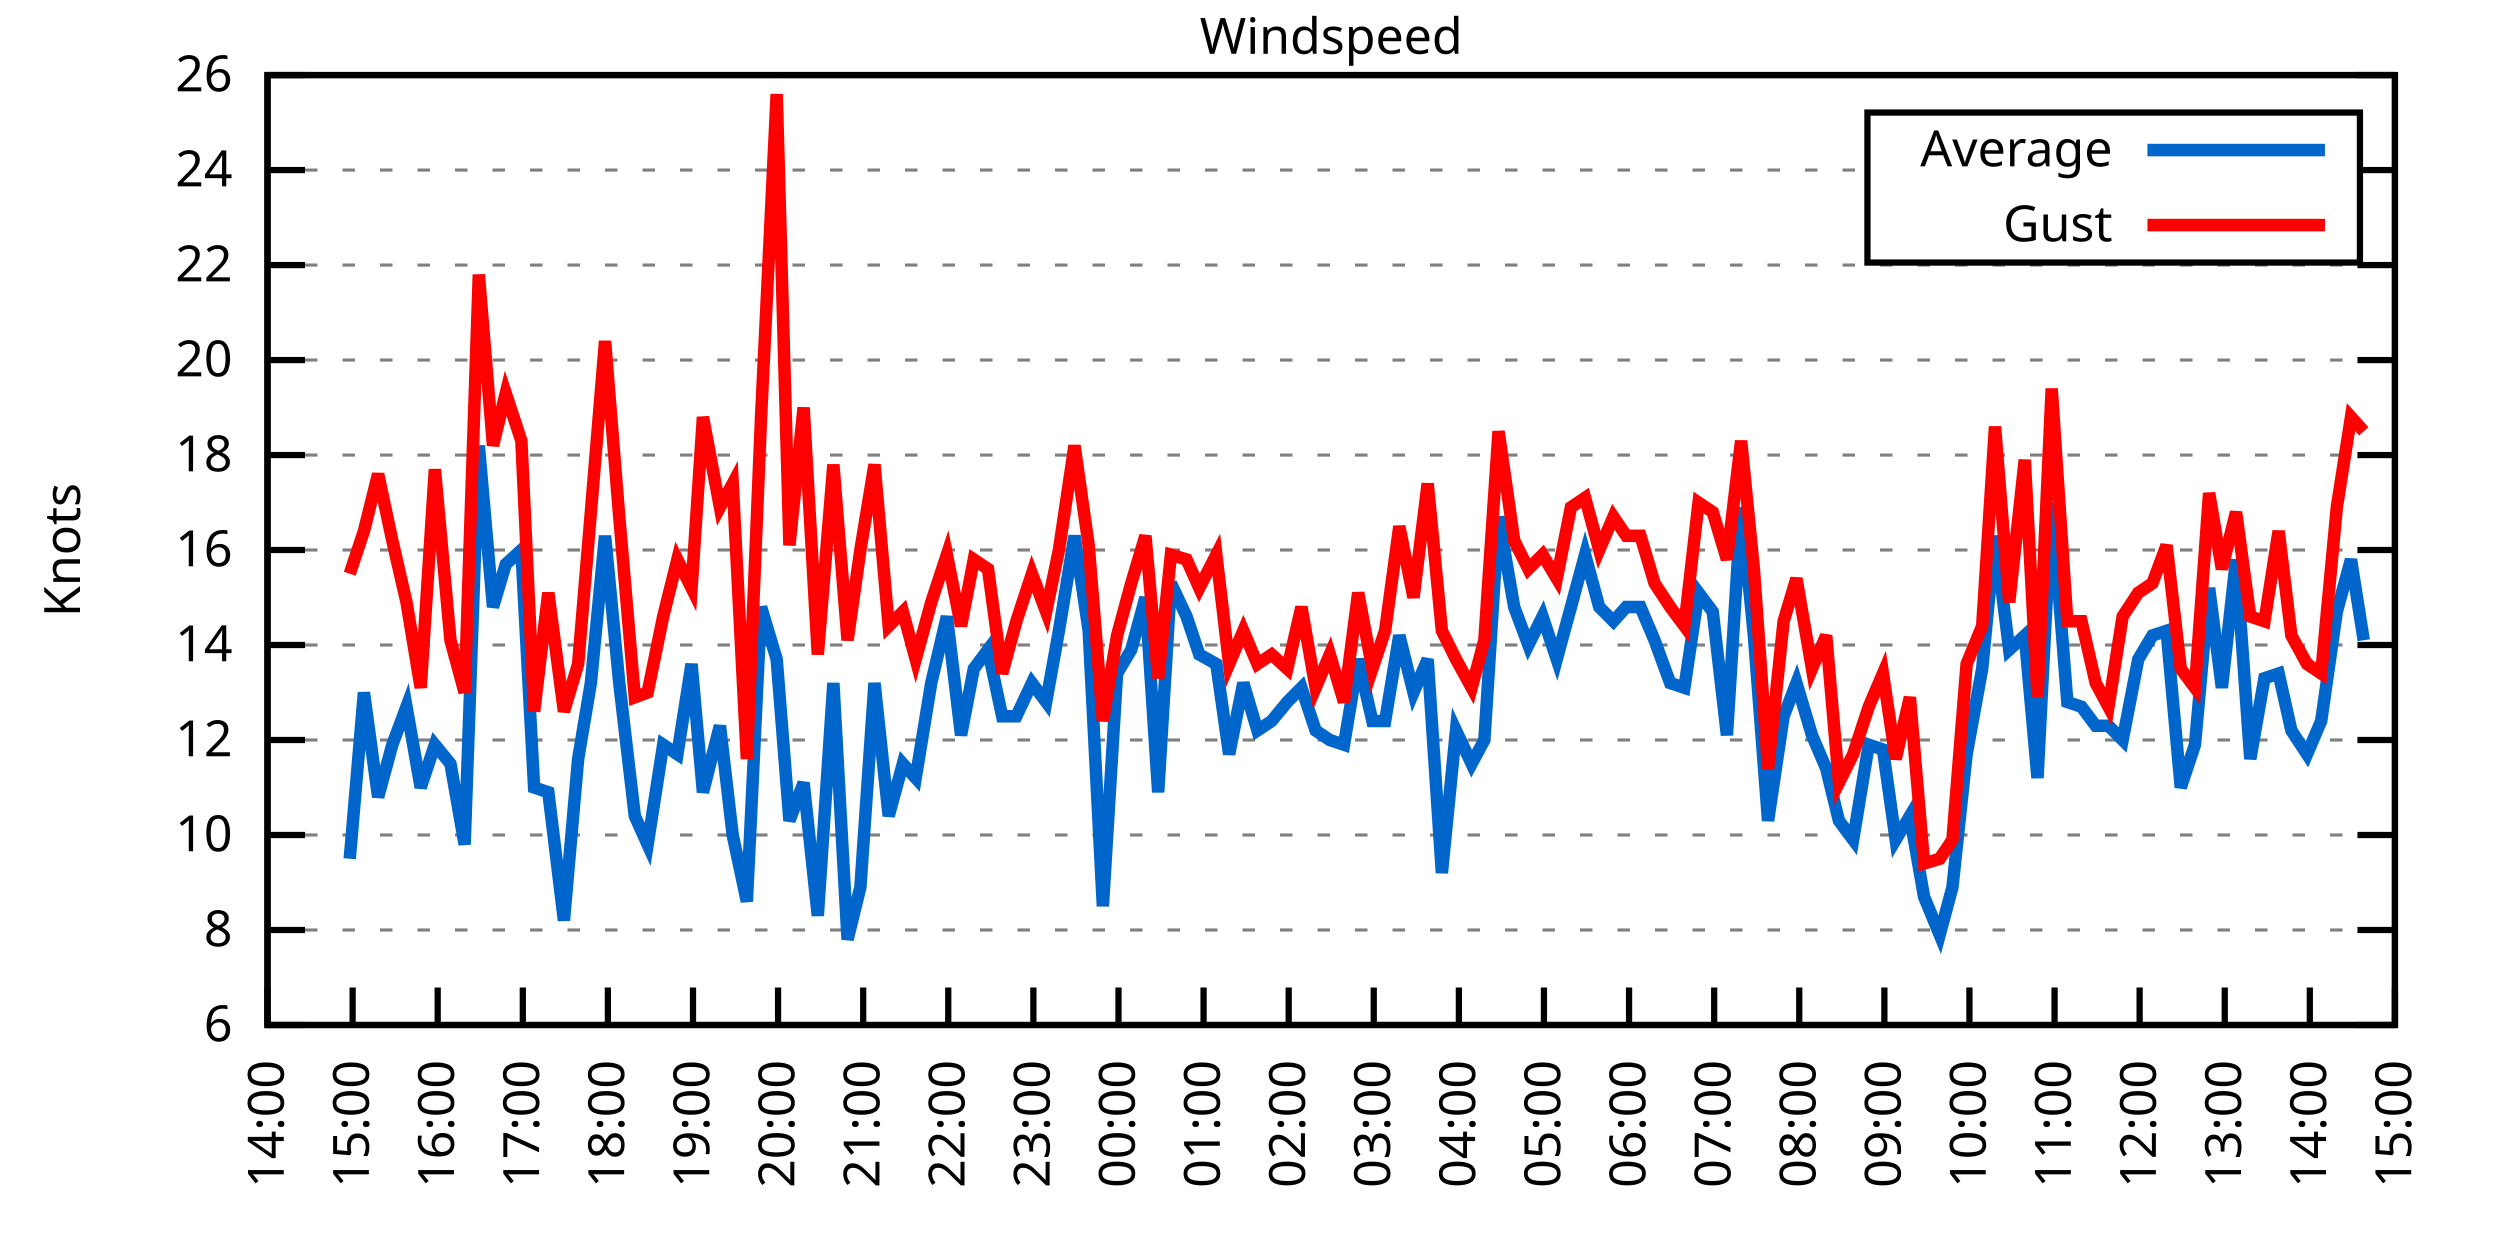
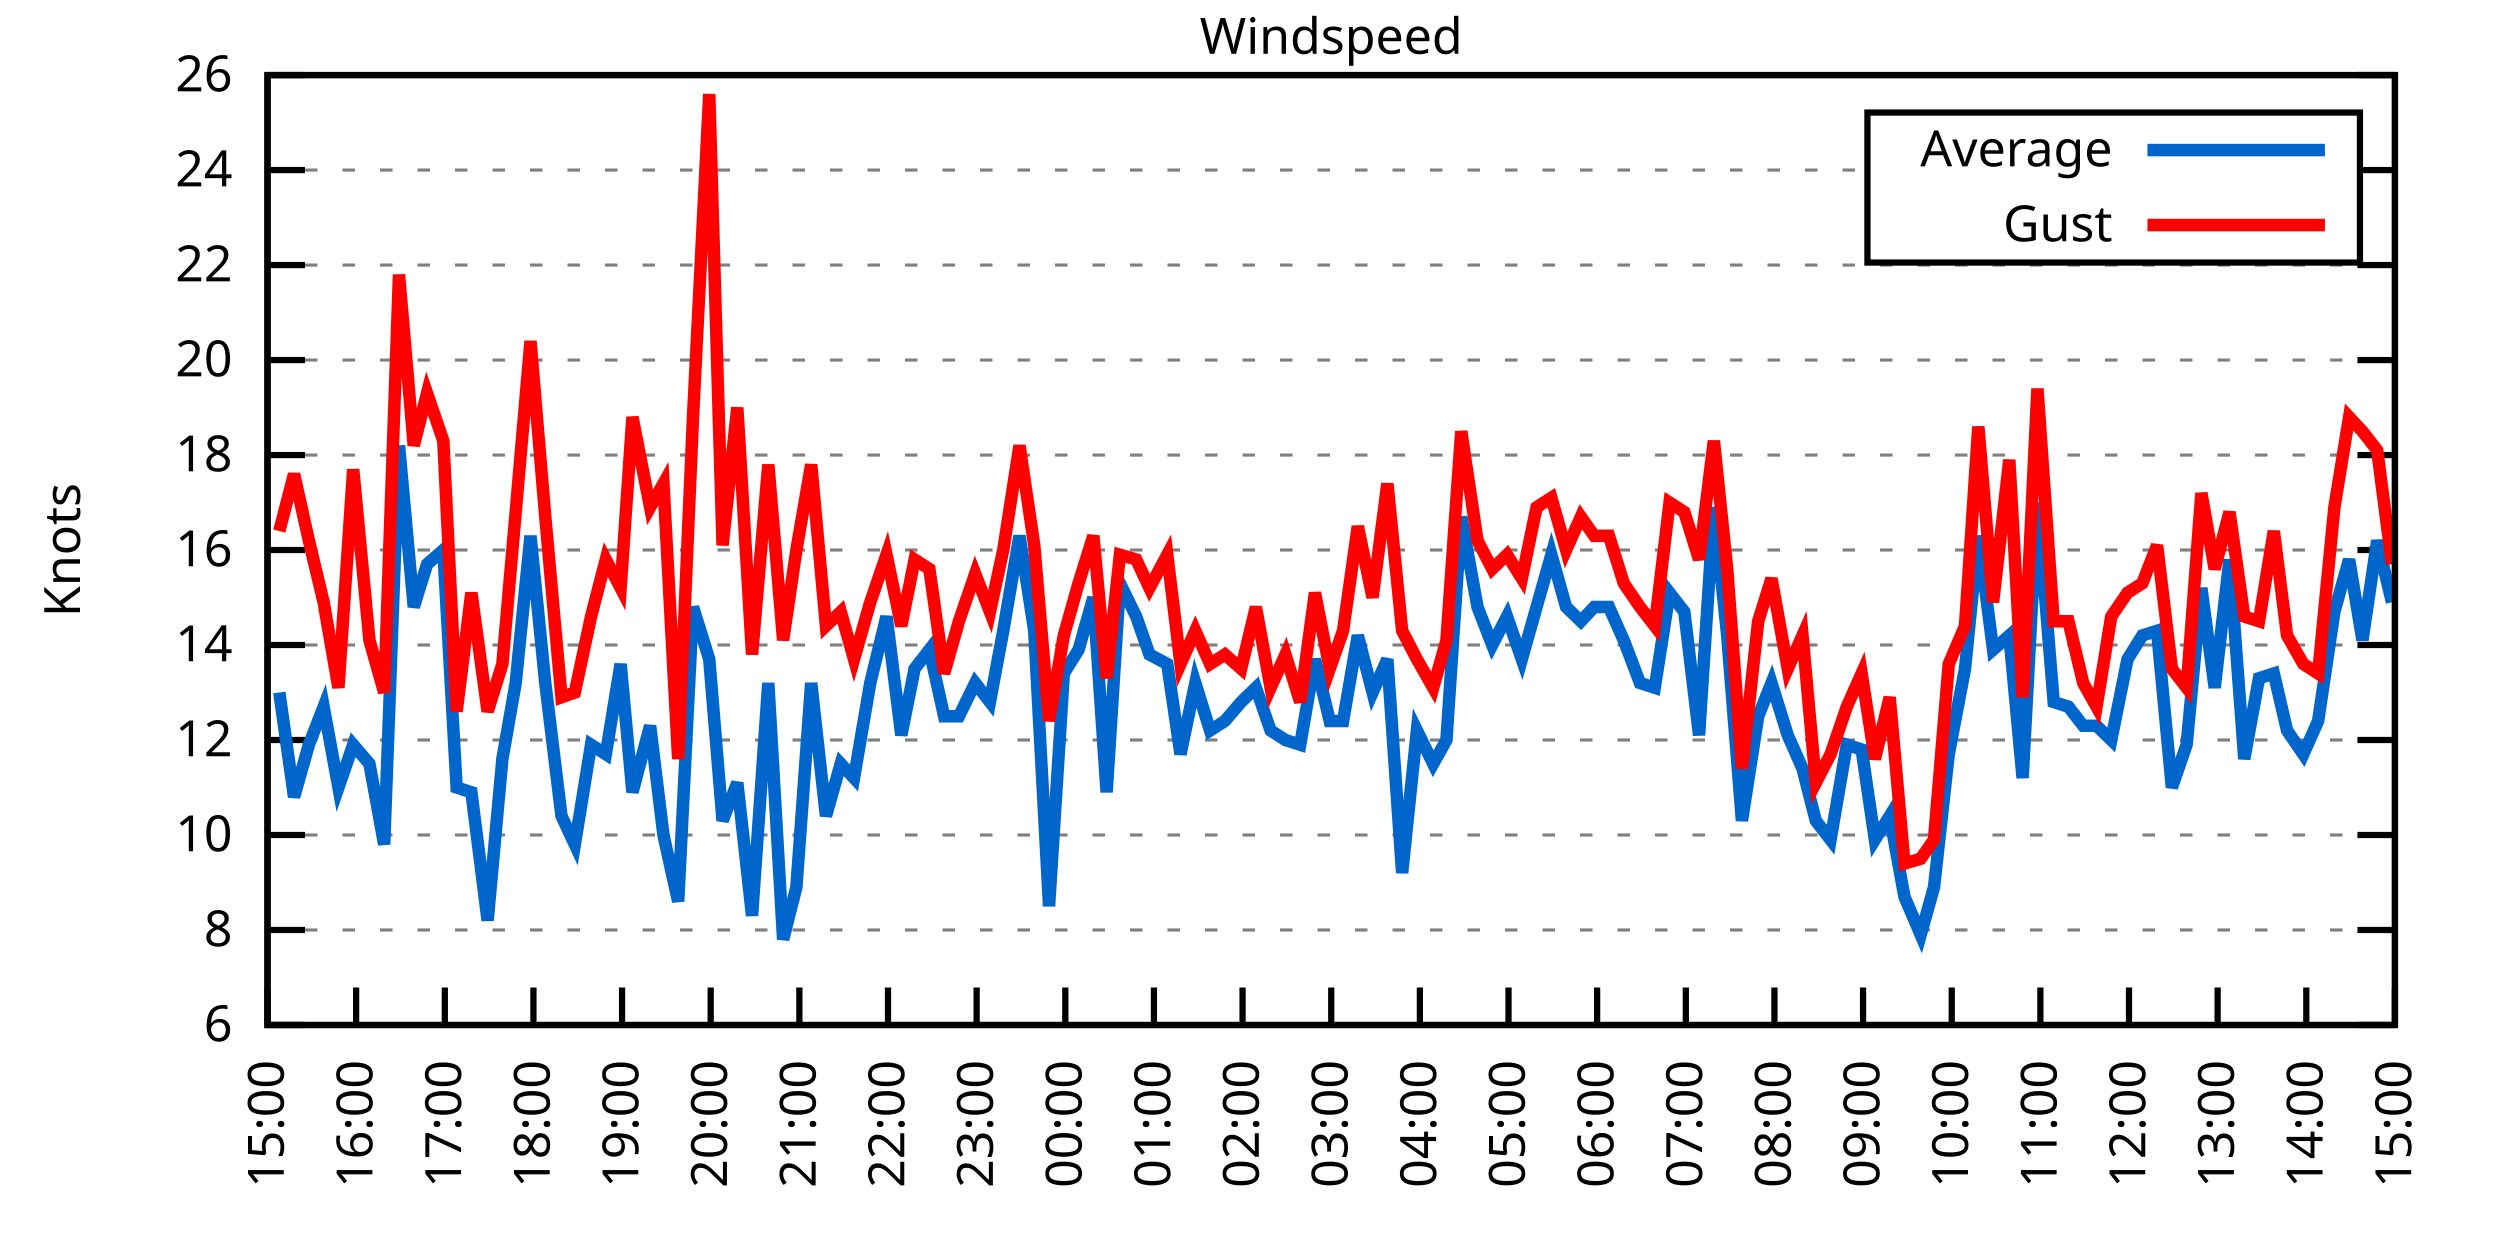
<svg xmlns="http://www.w3.org/2000/svg" xmlns:xlink="http://www.w3.org/1999/xlink" width="400" height="200" viewBox="0 0 400 200">
  <g id="gnuplot_canvas">
    <rect x="0" y="0" width="400" height="200" fill="none" />
    <defs>
      <circle id="gpDot" r="0.5" stroke-width="0.5" stroke="currentColor" />
      <path id="gpPt0" stroke-width="0.333" stroke="currentColor" d="M-1,0 h2 M0,-1 v2" />
      <path id="gpPt1" stroke-width="0.333" stroke="currentColor" d="M-1,-1 L1,1 M1,-1 L-1,1" />
      <path id="gpPt2" stroke-width="0.333" stroke="currentColor" d="M-1,0 L1,0 M0,-1 L0,1 M-1,-1 L1,1 M-1,1 L1,-1" />
      <rect id="gpPt3" stroke-width="0.333" stroke="currentColor" x="-1" y="-1" width="2" height="2" />
      <rect id="gpPt4" stroke-width="0.333" stroke="currentColor" fill="currentColor" x="-1" y="-1" width="2" height="2" />
      <circle id="gpPt5" stroke-width="0.333" stroke="currentColor" cx="0" cy="0" r="1" />
      <use xlink:href="#gpPt5" id="gpPt6" fill="currentColor" stroke="none" />
      <path id="gpPt7" stroke-width="0.333" stroke="currentColor" d="M0,-1.33 L-1.33,0.67 L1.33,0.67 z" />
      <use xlink:href="#gpPt7" id="gpPt8" fill="currentColor" stroke="none" />
      <use xlink:href="#gpPt7" id="gpPt9" stroke="currentColor" transform="rotate(180)" />
      <use xlink:href="#gpPt9" id="gpPt10" fill="currentColor" stroke="none" />
      <use xlink:href="#gpPt3" id="gpPt11" stroke="currentColor" transform="rotate(45)" />
      <use xlink:href="#gpPt11" id="gpPt12" fill="currentColor" stroke="none" />
      <path id="gpPt13" stroke-width="0.333" stroke="currentColor" d="M0,1.330 L1.265,0.411 L0.782,-1.067 L-0.782,-1.076 L-1.265,0.411 z" />
      <use xlink:href="#gpPt13" id="gpPt14" fill="currentColor" stroke="none" />
      <filter id="textbox" filterUnits="objectBoundingBox" x="0" y="0" height="1" width="1">
        <feFlood flood-color="white" flood-opacity="1" result="bgnd" />
        <feComposite in="SourceGraphic" in2="bgnd" operator="atop" />
      </filter>
      <filter id="greybox" filterUnits="objectBoundingBox" x="0" y="0" height="1" width="1">
        <feFlood flood-color="lightgrey" flood-opacity="1" result="grey" />
        <feComposite in="SourceGraphic" in2="grey" operator="atop" />
      </filter>
    </defs>
    <g fill="none" color="white" stroke="currentColor" stroke-width="1.00" stroke-linecap="butt" stroke-linejoin="miter">
</g>
    <g fill="none" color="black" stroke="currentColor" stroke-width="1.00" stroke-linecap="butt" stroke-linejoin="miter">
      <g stroke="none" shape-rendering="crispEdges">
        <polygon fill="rgb(255, 255, 255)" points="42.80,164.00 383.18,164.00 383.18,12.02 42.80,12.02 " />
      </g>
    </g>
    <g fill="none" color="black" stroke="currentColor" stroke-width="1.00" stroke-linecap="butt" stroke-linejoin="miter">
</g>
    <g fill="none" color="black" stroke="black" stroke-width="0.50" stroke-linecap="butt" stroke-linejoin="miter">
</g>
    <g fill="none" color="gray" stroke="currentColor" stroke-width="0.50" stroke-linecap="butt" stroke-linejoin="miter">
      <path stroke="gray" stroke-dasharray="2,4" class="gridline" d="M42.80,164.00 L383.19,164.00  " />
    </g>
    <g fill="none" color="gray" stroke="gray" stroke-width="1.00" stroke-linecap="butt" stroke-linejoin="miter">
</g>
    <g fill="none" color="black" stroke="currentColor" stroke-width="1.00" stroke-linecap="butt" stroke-linejoin="miter">
      <path stroke="black" d="M42.80,164.00 L48.80,164.00 M383.19,164.00 L377.19,164.00  " />
      <g transform="translate(37.20,166.60)" stroke="none" fill="black" font-family="Sans" font-size="8.00" text-anchor="end">
        <text>
          <tspan font-family="Sans"> 6</tspan>
        </text>
      </g>
    </g>
    <g fill="none" color="black" stroke="currentColor" stroke-width="1.00" stroke-linecap="butt" stroke-linejoin="miter">
</g>
    <g fill="none" color="black" stroke="black" stroke-width="0.50" stroke-linecap="butt" stroke-linejoin="miter">
</g>
    <g fill="none" color="gray" stroke="currentColor" stroke-width="0.50" stroke-linecap="butt" stroke-linejoin="miter">
      <path stroke="gray" stroke-dasharray="2,4" class="gridline" d="M42.80,148.80 L383.19,148.80  " />
    </g>
    <g fill="none" color="gray" stroke="gray" stroke-width="1.00" stroke-linecap="butt" stroke-linejoin="miter">
</g>
    <g fill="none" color="black" stroke="currentColor" stroke-width="1.00" stroke-linecap="butt" stroke-linejoin="miter">
      <path stroke="black" d="M42.80,148.80 L48.80,148.80 M383.19,148.80 L377.19,148.80  " />
      <g transform="translate(37.20,151.40)" stroke="none" fill="black" font-family="Sans" font-size="8.00" text-anchor="end">
        <text>
          <tspan font-family="Sans"> 8</tspan>
        </text>
      </g>
    </g>
    <g fill="none" color="black" stroke="currentColor" stroke-width="1.00" stroke-linecap="butt" stroke-linejoin="miter">
</g>
    <g fill="none" color="black" stroke="black" stroke-width="0.50" stroke-linecap="butt" stroke-linejoin="miter">
</g>
    <g fill="none" color="gray" stroke="currentColor" stroke-width="0.50" stroke-linecap="butt" stroke-linejoin="miter">
      <path stroke="gray" stroke-dasharray="2,4" class="gridline" d="M42.80,133.60 L383.19,133.60  " />
    </g>
    <g fill="none" color="gray" stroke="gray" stroke-width="1.00" stroke-linecap="butt" stroke-linejoin="miter">
</g>
    <g fill="none" color="black" stroke="currentColor" stroke-width="1.00" stroke-linecap="butt" stroke-linejoin="miter">
      <path stroke="black" d="M42.80,133.60 L48.80,133.60 M383.19,133.60 L377.19,133.60  " />
      <g transform="translate(37.20,136.20)" stroke="none" fill="black" font-family="Sans" font-size="8.00" text-anchor="end">
        <text>
          <tspan font-family="Sans"> 10</tspan>
        </text>
      </g>
    </g>
    <g fill="none" color="black" stroke="currentColor" stroke-width="1.00" stroke-linecap="butt" stroke-linejoin="miter">
</g>
    <g fill="none" color="black" stroke="black" stroke-width="0.50" stroke-linecap="butt" stroke-linejoin="miter">
</g>
    <g fill="none" color="gray" stroke="currentColor" stroke-width="0.50" stroke-linecap="butt" stroke-linejoin="miter">
      <path stroke="gray" stroke-dasharray="2,4" class="gridline" d="M42.80,118.40 L383.19,118.40  " />
    </g>
    <g fill="none" color="gray" stroke="gray" stroke-width="1.00" stroke-linecap="butt" stroke-linejoin="miter">
</g>
    <g fill="none" color="black" stroke="currentColor" stroke-width="1.00" stroke-linecap="butt" stroke-linejoin="miter">
      <path stroke="black" d="M42.80,118.40 L48.80,118.40 M383.19,118.40 L377.19,118.40  " />
      <g transform="translate(37.20,121.00)" stroke="none" fill="black" font-family="Sans" font-size="8.00" text-anchor="end">
        <text>
          <tspan font-family="Sans"> 12</tspan>
        </text>
      </g>
    </g>
    <g fill="none" color="black" stroke="currentColor" stroke-width="1.00" stroke-linecap="butt" stroke-linejoin="miter">
</g>
    <g fill="none" color="black" stroke="black" stroke-width="0.50" stroke-linecap="butt" stroke-linejoin="miter">
</g>
    <g fill="none" color="gray" stroke="currentColor" stroke-width="0.50" stroke-linecap="butt" stroke-linejoin="miter">
      <path stroke="gray" stroke-dasharray="2,4" class="gridline" d="M42.80,103.20 L383.19,103.20  " />
    </g>
    <g fill="none" color="gray" stroke="gray" stroke-width="1.00" stroke-linecap="butt" stroke-linejoin="miter">
</g>
    <g fill="none" color="black" stroke="currentColor" stroke-width="1.00" stroke-linecap="butt" stroke-linejoin="miter">
      <path stroke="black" d="M42.80,103.20 L48.80,103.20 M383.19,103.20 L377.19,103.20  " />
      <g transform="translate(37.20,105.80)" stroke="none" fill="black" font-family="Sans" font-size="8.00" text-anchor="end">
        <text>
          <tspan font-family="Sans"> 14</tspan>
        </text>
      </g>
    </g>
    <g fill="none" color="black" stroke="currentColor" stroke-width="1.00" stroke-linecap="butt" stroke-linejoin="miter">
</g>
    <g fill="none" color="black" stroke="black" stroke-width="0.50" stroke-linecap="butt" stroke-linejoin="miter">
</g>
    <g fill="none" color="gray" stroke="currentColor" stroke-width="0.50" stroke-linecap="butt" stroke-linejoin="miter">
      <path stroke="gray" stroke-dasharray="2,4" class="gridline" d="M42.80,88.00 L383.19,88.00  " />
    </g>
    <g fill="none" color="gray" stroke="gray" stroke-width="1.00" stroke-linecap="butt" stroke-linejoin="miter">
</g>
    <g fill="none" color="black" stroke="currentColor" stroke-width="1.00" stroke-linecap="butt" stroke-linejoin="miter">
      <path stroke="black" d="M42.80,88.00 L48.80,88.00 M383.19,88.00 L377.19,88.00  " />
      <g transform="translate(37.20,90.60)" stroke="none" fill="black" font-family="Sans" font-size="8.00" text-anchor="end">
        <text>
          <tspan font-family="Sans"> 16</tspan>
        </text>
      </g>
    </g>
    <g fill="none" color="black" stroke="currentColor" stroke-width="1.00" stroke-linecap="butt" stroke-linejoin="miter">
</g>
    <g fill="none" color="black" stroke="black" stroke-width="0.50" stroke-linecap="butt" stroke-linejoin="miter">
</g>
    <g fill="none" color="gray" stroke="currentColor" stroke-width="0.50" stroke-linecap="butt" stroke-linejoin="miter">
      <path stroke="gray" stroke-dasharray="2,4" class="gridline" d="M42.80,72.81 L383.19,72.81  " />
    </g>
    <g fill="none" color="gray" stroke="gray" stroke-width="1.00" stroke-linecap="butt" stroke-linejoin="miter">
</g>
    <g fill="none" color="black" stroke="currentColor" stroke-width="1.00" stroke-linecap="butt" stroke-linejoin="miter">
      <path stroke="black" d="M42.80,72.81 L48.80,72.81 M383.19,72.81 L377.19,72.81  " />
      <g transform="translate(37.20,75.41)" stroke="none" fill="black" font-family="Sans" font-size="8.00" text-anchor="end">
        <text>
          <tspan font-family="Sans"> 18</tspan>
        </text>
      </g>
    </g>
    <g fill="none" color="black" stroke="currentColor" stroke-width="1.00" stroke-linecap="butt" stroke-linejoin="miter">
</g>
    <g fill="none" color="black" stroke="black" stroke-width="0.50" stroke-linecap="butt" stroke-linejoin="miter">
</g>
    <g fill="none" color="gray" stroke="currentColor" stroke-width="0.50" stroke-linecap="butt" stroke-linejoin="miter">
      <path stroke="gray" stroke-dasharray="2,4" class="gridline" d="M42.80,57.61 L383.19,57.61  " />
    </g>
    <g fill="none" color="gray" stroke="gray" stroke-width="1.00" stroke-linecap="butt" stroke-linejoin="miter">
</g>
    <g fill="none" color="black" stroke="currentColor" stroke-width="1.00" stroke-linecap="butt" stroke-linejoin="miter">
      <path stroke="black" d="M42.80,57.61 L48.80,57.61 M383.19,57.61 L377.19,57.61  " />
      <g transform="translate(37.20,60.21)" stroke="none" fill="black" font-family="Sans" font-size="8.00" text-anchor="end">
        <text>
          <tspan font-family="Sans"> 20</tspan>
        </text>
      </g>
    </g>
    <g fill="none" color="black" stroke="currentColor" stroke-width="1.00" stroke-linecap="butt" stroke-linejoin="miter">
</g>
    <g fill="none" color="black" stroke="black" stroke-width="0.50" stroke-linecap="butt" stroke-linejoin="miter">
</g>
    <g fill="none" color="gray" stroke="currentColor" stroke-width="0.50" stroke-linecap="butt" stroke-linejoin="miter">
      <path stroke="gray" stroke-dasharray="2,4" class="gridline" d="M42.80,42.41 L383.19,42.41  " />
    </g>
    <g fill="none" color="gray" stroke="gray" stroke-width="1.00" stroke-linecap="butt" stroke-linejoin="miter">
</g>
    <g fill="none" color="black" stroke="currentColor" stroke-width="1.00" stroke-linecap="butt" stroke-linejoin="miter">
      <path stroke="black" d="M42.80,42.41 L48.80,42.41 M383.19,42.41 L377.19,42.41  " />
      <g transform="translate(37.20,45.01)" stroke="none" fill="black" font-family="Sans" font-size="8.00" text-anchor="end">
        <text>
          <tspan font-family="Sans"> 22</tspan>
        </text>
      </g>
    </g>
    <g fill="none" color="black" stroke="currentColor" stroke-width="1.00" stroke-linecap="butt" stroke-linejoin="miter">
</g>
    <g fill="none" color="black" stroke="black" stroke-width="0.50" stroke-linecap="butt" stroke-linejoin="miter">
</g>
    <g fill="none" color="gray" stroke="currentColor" stroke-width="0.50" stroke-linecap="butt" stroke-linejoin="miter">
      <path stroke="gray" stroke-dasharray="2,4" class="gridline" d="M42.80,27.21 L298.79,27.21 M377.59,27.21 L383.19,27.21  " />
    </g>
    <g fill="none" color="gray" stroke="gray" stroke-width="1.00" stroke-linecap="butt" stroke-linejoin="miter">
</g>
    <g fill="none" color="black" stroke="currentColor" stroke-width="1.00" stroke-linecap="butt" stroke-linejoin="miter">
      <path stroke="black" d="M42.80,27.21 L48.80,27.21 M383.19,27.21 L377.19,27.21  " />
      <g transform="translate(37.20,29.81)" stroke="none" fill="black" font-family="Sans" font-size="8.00" text-anchor="end">
        <text>
          <tspan font-family="Sans"> 24</tspan>
        </text>
      </g>
    </g>
    <g fill="none" color="black" stroke="currentColor" stroke-width="1.00" stroke-linecap="butt" stroke-linejoin="miter">
</g>
    <g fill="none" color="black" stroke="black" stroke-width="0.50" stroke-linecap="butt" stroke-linejoin="miter">
</g>
    <g fill="none" color="gray" stroke="currentColor" stroke-width="0.50" stroke-linecap="butt" stroke-linejoin="miter">
      <path stroke="gray" stroke-dasharray="2,4" class="gridline" d="M42.80,12.01 L383.19,12.01  " />
    </g>
    <g fill="none" color="gray" stroke="gray" stroke-width="1.00" stroke-linecap="butt" stroke-linejoin="miter">
</g>
    <g fill="none" color="black" stroke="currentColor" stroke-width="1.00" stroke-linecap="butt" stroke-linejoin="miter">
      <path stroke="black" d="M42.80,12.01 L48.80,12.01 M383.19,12.01 L377.19,12.01  " />
      <g transform="translate(37.20,14.61)" stroke="none" fill="black" font-family="Sans" font-size="8.00" text-anchor="end">
        <text>
          <tspan font-family="Sans"> 26</tspan>
        </text>
      </g>
    </g>
    <g fill="none" color="black" stroke="currentColor" stroke-width="1.00" stroke-linecap="butt" stroke-linejoin="miter">
      <path stroke="black" d="M42.80,164.00 L42.80,158.00  " />
      <g transform="translate(45.40,169.60) rotate(270.00)" stroke="none" fill="black" font-family="Sans" font-size="8.00" text-anchor="end">
        <text>
-           <tspan font-family="Sans">14:00</tspan>
-         </text>
-       </g>
-     </g>
-     <g fill="none" color="black" stroke="currentColor" stroke-width="1.00" stroke-linecap="butt" stroke-linejoin="miter">
-       <path stroke="black" d="M56.42,164.00 L56.42,158.00  " />
-       <g transform="translate(59.02,169.60) rotate(270.00)" stroke="none" fill="black" font-family="Sans" font-size="8.00" text-anchor="end">
-         <text>
          <tspan font-family="Sans">15:00</tspan>
        </text>
      </g>
    </g>
    <g fill="none" color="black" stroke="currentColor" stroke-width="1.00" stroke-linecap="butt" stroke-linejoin="miter">
-       <path stroke="black" d="M70.03,164.00 L70.03,158.00  " />
-       <g transform="translate(72.63,169.60) rotate(270.00)" stroke="none" fill="black" font-family="Sans" font-size="8.00" text-anchor="end">
+       <path stroke="black" d="M56.98,164.00 L56.98,158.00  " />
+       <g transform="translate(59.58,169.60) rotate(270.00)" stroke="none" fill="black" font-family="Sans" font-size="8.00" text-anchor="end">
        <text>
          <tspan font-family="Sans">16:00</tspan>
        </text>
      </g>
    </g>
    <g fill="none" color="black" stroke="currentColor" stroke-width="1.00" stroke-linecap="butt" stroke-linejoin="miter">
-       <path stroke="black" d="M83.65,164.00 L83.65,158.00  " />
-       <g transform="translate(86.25,169.60) rotate(270.00)" stroke="none" fill="black" font-family="Sans" font-size="8.00" text-anchor="end">
+       <path stroke="black" d="M71.17,164.00 L71.17,158.00  " />
+       <g transform="translate(73.77,169.60) rotate(270.00)" stroke="none" fill="black" font-family="Sans" font-size="8.00" text-anchor="end">
        <text>
          <tspan font-family="Sans">17:00</tspan>
        </text>
      </g>
    </g>
    <g fill="none" color="black" stroke="currentColor" stroke-width="1.00" stroke-linecap="butt" stroke-linejoin="miter">
-       <path stroke="black" d="M97.26,164.00 L97.26,158.00  " />
-       <g transform="translate(99.86,169.60) rotate(270.00)" stroke="none" fill="black" font-family="Sans" font-size="8.00" text-anchor="end">
+       <path stroke="black" d="M85.35,164.00 L85.35,158.00  " />
+       <g transform="translate(87.95,169.60) rotate(270.00)" stroke="none" fill="black" font-family="Sans" font-size="8.00" text-anchor="end">
        <text>
          <tspan font-family="Sans">18:00</tspan>
        </text>
      </g>
    </g>
    <g fill="none" color="black" stroke="currentColor" stroke-width="1.00" stroke-linecap="butt" stroke-linejoin="miter">
-       <path stroke="black" d="M110.88,164.00 L110.88,158.00  " />
-       <g transform="translate(113.48,169.60) rotate(270.00)" stroke="none" fill="black" font-family="Sans" font-size="8.00" text-anchor="end">
+       <path stroke="black" d="M99.53,164.00 L99.53,158.00  " />
+       <g transform="translate(102.13,169.60) rotate(270.00)" stroke="none" fill="black" font-family="Sans" font-size="8.00" text-anchor="end">
        <text>
          <tspan font-family="Sans">19:00</tspan>
        </text>
      </g>
    </g>
    <g fill="none" color="black" stroke="currentColor" stroke-width="1.00" stroke-linecap="butt" stroke-linejoin="miter">
-       <path stroke="black" d="M124.49,164.00 L124.49,158.00  " />
-       <g transform="translate(127.09,169.60) rotate(270.00)" stroke="none" fill="black" font-family="Sans" font-size="8.00" text-anchor="end">
+       <path stroke="black" d="M113.71,164.00 L113.71,158.00  " />
+       <g transform="translate(116.31,169.60) rotate(270.00)" stroke="none" fill="black" font-family="Sans" font-size="8.00" text-anchor="end">
        <text>
          <tspan font-family="Sans">20:00</tspan>
        </text>
      </g>
    </g>
    <g fill="none" color="black" stroke="currentColor" stroke-width="1.00" stroke-linecap="butt" stroke-linejoin="miter">
-       <path stroke="black" d="M138.11,164.00 L138.11,158.00  " />
-       <g transform="translate(140.71,169.60) rotate(270.00)" stroke="none" fill="black" font-family="Sans" font-size="8.00" text-anchor="end">
+       <path stroke="black" d="M127.90,164.00 L127.90,158.00  " />
+       <g transform="translate(130.50,169.60) rotate(270.00)" stroke="none" fill="black" font-family="Sans" font-size="8.00" text-anchor="end">
        <text>
          <tspan font-family="Sans">21:00</tspan>
        </text>
      </g>
    </g>
    <g fill="none" color="black" stroke="currentColor" stroke-width="1.00" stroke-linecap="butt" stroke-linejoin="miter">
-       <path stroke="black" d="M151.72,164.00 L151.72,158.00  " />
-       <g transform="translate(154.32,169.60) rotate(270.00)" stroke="none" fill="black" font-family="Sans" font-size="8.00" text-anchor="end">
+       <path stroke="black" d="M142.08,164.00 L142.08,158.00  " />
+       <g transform="translate(144.68,169.60) rotate(270.00)" stroke="none" fill="black" font-family="Sans" font-size="8.00" text-anchor="end">
        <text>
          <tspan font-family="Sans">22:00</tspan>
        </text>
      </g>
    </g>
    <g fill="none" color="black" stroke="currentColor" stroke-width="1.00" stroke-linecap="butt" stroke-linejoin="miter">
-       <path stroke="black" d="M165.34,164.00 L165.34,158.00  " />
-       <g transform="translate(167.94,169.60) rotate(270.00)" stroke="none" fill="black" font-family="Sans" font-size="8.00" text-anchor="end">
+       <path stroke="black" d="M156.26,164.00 L156.26,158.00  " />
+       <g transform="translate(158.86,169.60) rotate(270.00)" stroke="none" fill="black" font-family="Sans" font-size="8.00" text-anchor="end">
        <text>
          <tspan font-family="Sans">23:00</tspan>
        </text>
      </g>
    </g>
    <g fill="none" color="black" stroke="currentColor" stroke-width="1.00" stroke-linecap="butt" stroke-linejoin="miter">
-       <path stroke="black" d="M178.96,164.00 L178.96,158.00  " />
-       <g transform="translate(181.56,169.60) rotate(270.00)" stroke="none" fill="black" font-family="Sans" font-size="8.00" text-anchor="end">
+       <path stroke="black" d="M170.45,164.00 L170.45,158.00  " />
+       <g transform="translate(173.05,169.60) rotate(270.00)" stroke="none" fill="black" font-family="Sans" font-size="8.00" text-anchor="end">
        <text>
          <tspan font-family="Sans">00:00</tspan>
        </text>
      </g>
    </g>
    <g fill="none" color="black" stroke="currentColor" stroke-width="1.00" stroke-linecap="butt" stroke-linejoin="miter">
-       <path stroke="black" d="M192.57,164.00 L192.57,158.00  " />
-       <g transform="translate(195.17,169.60) rotate(270.00)" stroke="none" fill="black" font-family="Sans" font-size="8.00" text-anchor="end">
+       <path stroke="black" d="M184.63,164.00 L184.63,158.00  " />
+       <g transform="translate(187.23,169.60) rotate(270.00)" stroke="none" fill="black" font-family="Sans" font-size="8.00" text-anchor="end">
        <text>
          <tspan font-family="Sans">01:00</tspan>
        </text>
      </g>
    </g>
    <g fill="none" color="black" stroke="currentColor" stroke-width="1.00" stroke-linecap="butt" stroke-linejoin="miter">
-       <path stroke="black" d="M206.19,164.00 L206.19,158.00  " />
-       <g transform="translate(208.79,169.60) rotate(270.00)" stroke="none" fill="black" font-family="Sans" font-size="8.00" text-anchor="end">
+       <path stroke="black" d="M198.81,164.00 L198.81,158.00  " />
+       <g transform="translate(201.41,169.60) rotate(270.00)" stroke="none" fill="black" font-family="Sans" font-size="8.00" text-anchor="end">
        <text>
          <tspan font-family="Sans">02:00</tspan>
        </text>
      </g>
    </g>
    <g fill="none" color="black" stroke="currentColor" stroke-width="1.00" stroke-linecap="butt" stroke-linejoin="miter">
-       <path stroke="black" d="M219.80,164.00 L219.80,158.00  " />
-       <g transform="translate(222.40,169.60) rotate(270.00)" stroke="none" fill="black" font-family="Sans" font-size="8.00" text-anchor="end">
+       <path stroke="black" d="M213.00,164.00 L213.00,158.00  " />
+       <g transform="translate(215.60,169.60) rotate(270.00)" stroke="none" fill="black" font-family="Sans" font-size="8.00" text-anchor="end">
        <text>
          <tspan font-family="Sans">03:00</tspan>
        </text>
      </g>
    </g>
    <g fill="none" color="black" stroke="currentColor" stroke-width="1.00" stroke-linecap="butt" stroke-linejoin="miter">
-       <path stroke="black" d="M233.42,164.00 L233.42,158.00  " />
-       <g transform="translate(236.02,169.60) rotate(270.00)" stroke="none" fill="black" font-family="Sans" font-size="8.00" text-anchor="end">
+       <path stroke="black" d="M227.18,164.00 L227.18,158.00  " />
+       <g transform="translate(229.78,169.60) rotate(270.00)" stroke="none" fill="black" font-family="Sans" font-size="8.00" text-anchor="end">
        <text>
          <tspan font-family="Sans">04:00</tspan>
        </text>
      </g>
    </g>
    <g fill="none" color="black" stroke="currentColor" stroke-width="1.00" stroke-linecap="butt" stroke-linejoin="miter">
-       <path stroke="black" d="M247.03,164.00 L247.03,158.00  " />
-       <g transform="translate(249.63,169.60) rotate(270.00)" stroke="none" fill="black" font-family="Sans" font-size="8.00" text-anchor="end">
+       <path stroke="black" d="M241.36,164.00 L241.36,158.00  " />
+       <g transform="translate(243.96,169.60) rotate(270.00)" stroke="none" fill="black" font-family="Sans" font-size="8.00" text-anchor="end">
        <text>
          <tspan font-family="Sans">05:00</tspan>
        </text>
      </g>
    </g>
    <g fill="none" color="black" stroke="currentColor" stroke-width="1.00" stroke-linecap="butt" stroke-linejoin="miter">
-       <path stroke="black" d="M260.65,164.00 L260.65,158.00  " />
-       <g transform="translate(263.25,169.60) rotate(270.00)" stroke="none" fill="black" font-family="Sans" font-size="8.00" text-anchor="end">
+       <path stroke="black" d="M255.54,164.00 L255.54,158.00  " />
+       <g transform="translate(258.14,169.60) rotate(270.00)" stroke="none" fill="black" font-family="Sans" font-size="8.00" text-anchor="end">
        <text>
          <tspan font-family="Sans">06:00</tspan>
        </text>
      </g>
    </g>
    <g fill="none" color="black" stroke="currentColor" stroke-width="1.00" stroke-linecap="butt" stroke-linejoin="miter">
-       <path stroke="black" d="M274.27,164.00 L274.27,158.00  " />
-       <g transform="translate(276.87,169.60) rotate(270.00)" stroke="none" fill="black" font-family="Sans" font-size="8.00" text-anchor="end">
+       <path stroke="black" d="M269.73,164.00 L269.73,158.00  " />
+       <g transform="translate(272.33,169.60) rotate(270.00)" stroke="none" fill="black" font-family="Sans" font-size="8.00" text-anchor="end">
        <text>
          <tspan font-family="Sans">07:00</tspan>
        </text>
      </g>
    </g>
    <g fill="none" color="black" stroke="currentColor" stroke-width="1.00" stroke-linecap="butt" stroke-linejoin="miter">
-       <path stroke="black" d="M287.88,164.00 L287.88,158.00  " />
-       <g transform="translate(290.48,169.60) rotate(270.00)" stroke="none" fill="black" font-family="Sans" font-size="8.00" text-anchor="end">
+       <path stroke="black" d="M283.91,164.00 L283.91,158.00  " />
+       <g transform="translate(286.51,169.60) rotate(270.00)" stroke="none" fill="black" font-family="Sans" font-size="8.00" text-anchor="end">
        <text>
          <tspan font-family="Sans">08:00</tspan>
        </text>
      </g>
    </g>
    <g fill="none" color="black" stroke="currentColor" stroke-width="1.00" stroke-linecap="butt" stroke-linejoin="miter">
-       <path stroke="black" d="M301.50,164.00 L301.50,158.00  " />
-       <g transform="translate(304.10,169.60) rotate(270.00)" stroke="none" fill="black" font-family="Sans" font-size="8.00" text-anchor="end">
+       <path stroke="black" d="M298.09,164.00 L298.09,158.00  " />
+       <g transform="translate(300.69,169.60) rotate(270.00)" stroke="none" fill="black" font-family="Sans" font-size="8.00" text-anchor="end">
        <text>
          <tspan font-family="Sans">09:00</tspan>
        </text>
      </g>
    </g>
    <g fill="none" color="black" stroke="currentColor" stroke-width="1.00" stroke-linecap="butt" stroke-linejoin="miter">
-       <path stroke="black" d="M315.11,164.00 L315.11,158.00  " />
-       <g transform="translate(317.71,169.60) rotate(270.00)" stroke="none" fill="black" font-family="Sans" font-size="8.00" text-anchor="end">
+       <path stroke="black" d="M312.28,164.00 L312.28,158.00  " />
+       <g transform="translate(314.88,169.60) rotate(270.00)" stroke="none" fill="black" font-family="Sans" font-size="8.00" text-anchor="end">
        <text>
          <tspan font-family="Sans">10:00</tspan>
        </text>
      </g>
    </g>
    <g fill="none" color="black" stroke="currentColor" stroke-width="1.00" stroke-linecap="butt" stroke-linejoin="miter">
-       <path stroke="black" d="M328.73,164.00 L328.73,158.00  " />
-       <g transform="translate(331.33,169.60) rotate(270.00)" stroke="none" fill="black" font-family="Sans" font-size="8.00" text-anchor="end">
+       <path stroke="black" d="M326.46,164.00 L326.46,158.00  " />
+       <g transform="translate(329.06,169.60) rotate(270.00)" stroke="none" fill="black" font-family="Sans" font-size="8.00" text-anchor="end">
        <text>
          <tspan font-family="Sans">11:00</tspan>
        </text>
      </g>
    </g>
    <g fill="none" color="black" stroke="currentColor" stroke-width="1.00" stroke-linecap="butt" stroke-linejoin="miter">
-       <path stroke="black" d="M342.34,164.00 L342.34,158.00  " />
-       <g transform="translate(344.94,169.60) rotate(270.00)" stroke="none" fill="black" font-family="Sans" font-size="8.00" text-anchor="end">
+       <path stroke="black" d="M340.64,164.00 L340.64,158.00  " />
+       <g transform="translate(343.24,169.60) rotate(270.00)" stroke="none" fill="black" font-family="Sans" font-size="8.00" text-anchor="end">
        <text>
          <tspan font-family="Sans">12:00</tspan>
        </text>
      </g>
    </g>
    <g fill="none" color="black" stroke="currentColor" stroke-width="1.00" stroke-linecap="butt" stroke-linejoin="miter">
-       <path stroke="black" d="M355.96,164.00 L355.96,158.00  " />
-       <g transform="translate(358.56,169.60) rotate(270.00)" stroke="none" fill="black" font-family="Sans" font-size="8.00" text-anchor="end">
+       <path stroke="black" d="M354.82,164.00 L354.82,158.00  " />
+       <g transform="translate(357.42,169.60) rotate(270.00)" stroke="none" fill="black" font-family="Sans" font-size="8.00" text-anchor="end">
        <text>
          <tspan font-family="Sans">13:00</tspan>
        </text>
      </g>
    </g>
    <g fill="none" color="black" stroke="currentColor" stroke-width="1.00" stroke-linecap="butt" stroke-linejoin="miter">
-       <path stroke="black" d="M369.57,164.00 L369.57,158.00  " />
-       <g transform="translate(372.17,169.60) rotate(270.00)" stroke="none" fill="black" font-family="Sans" font-size="8.00" text-anchor="end">
+       <path stroke="black" d="M369.01,164.00 L369.01,158.00  " />
+       <g transform="translate(371.61,169.60) rotate(270.00)" stroke="none" fill="black" font-family="Sans" font-size="8.00" text-anchor="end">
        <text>
          <tspan font-family="Sans">14:00</tspan>
        </text>
      </g>
    </g>
    <g fill="none" color="black" stroke="currentColor" stroke-width="1.00" stroke-linecap="butt" stroke-linejoin="miter">
      <path stroke="black" d="M383.19,164.00 L383.19,158.00  " />
      <g transform="translate(385.79,169.60) rotate(270.00)" stroke="none" fill="black" font-family="Sans" font-size="8.00" text-anchor="end">
        <text>
          <tspan font-family="Sans">15:00</tspan>
        </text>
      </g>
    </g>
    <g fill="none" color="black" stroke="currentColor" stroke-width="1.00" stroke-linecap="butt" stroke-linejoin="miter">
</g>
    <g fill="none" color="black" stroke="currentColor" stroke-width="1.00" stroke-linecap="butt" stroke-linejoin="miter">
      <path stroke="black" d="M42.80,12.01 L42.80,164.00 L383.19,164.00 L383.19,12.01 L42.80,12.01 Z  " />
    </g>
    <g fill="none" color="black" stroke="currentColor" stroke-width="1.00" stroke-linecap="butt" stroke-linejoin="miter">
</g>
    <g fill="none" color="black" stroke="currentColor" stroke-width="1.00" stroke-linecap="butt" stroke-linejoin="miter">
      <path stroke="black" d="M298.79,42.01 L298.79,18.01 L377.59,18.01 L377.59,42.01 L298.79,42.01 Z  " />
    </g>
    <g id="Windspeed_plot_1">
      <g fill="none" color="white" stroke="black" stroke-width="2.00" stroke-linecap="butt" stroke-linejoin="miter">
</g>
      <g fill="none" color="black" stroke="currentColor" stroke-width="2.00" stroke-linecap="butt" stroke-linejoin="miter">
        <g transform="translate(337.99,26.61)" stroke="none" fill="black" font-family="Sans" font-size="8.00" text-anchor="end">
          <text>
            <tspan font-family="Sans">Average</tspan>
          </text>
        </g>
      </g>
      <g fill="none" color="black" stroke="currentColor" stroke-width="2.00" stroke-linecap="butt" stroke-linejoin="miter">
-         <path stroke="rgb(  0, 102, 204)" d="M343.59,24.01 L371.99,24.01 M55.96,137.40 L58.23,110.80 L60.50,127.52 L62.77,119.16 L65.04,113.08 L67.31,126.00   L69.58,119.16 L72.07,122.20 L74.34,135.12 L76.61,71.29 L78.88,97.12 L80.92,90.28 L83.42,88.00 L85.46,126.00   L87.73,126.76 L90.23,147.28 L92.50,121.44 L94.54,109.28 L96.81,85.73 L99.08,109.28 L101.57,130.56 L103.62,135.12   L106.11,119.16 L108.38,120.68 L110.65,106.24 L112.47,126.76 L115.19,116.12 L117.23,133.60 L119.50,144.24 L121.77,97.12   L124.27,105.48 L126.31,131.32 L128.58,125.24 L130.85,146.52 L133.34,109.28 L135.61,150.32 L137.66,141.96 L139.92,109.28   L142.19,130.56 L144.46,122.20 L146.51,124.48 L149.00,109.28 L151.50,98.64 L153.77,117.64 L155.81,107.00 L158.08,103.96   L160.35,114.60 L162.62,114.60 L165.11,109.28 L167.38,112.32 L169.43,100.92 L171.92,85.73 L174.19,100.92 L176.46,145.00   L178.73,107.76 L181.00,103.96 L183.27,95.60 L185.31,126.76 L187.35,93.32 L189.85,98.64 L191.89,104.72 L194.61,106.24   L196.66,120.68 L198.93,109.28 L201.19,116.88 L203.46,115.36 L205.96,112.32 L208.23,110.04 L210.50,116.88 L212.77,118.40   L215.04,119.16 L217.31,105.48 L219.58,115.36 L221.62,115.36 L223.89,101.68 L226.16,110.80 L228.43,105.48 L230.70,139.68   L232.96,116.88 L235.46,122.20 L237.50,118.40 L239.77,82.69 L242.27,97.12 L244.54,103.20 L246.81,98.64 L249.08,105.48   L251.35,97.12 L253.61,88.76 L255.88,97.12 L258.15,99.40 L260.20,97.12 L262.47,97.12 L264.73,102.44 L267.23,109.28   L269.50,110.04 L271.77,94.84 L274.04,97.88 L276.31,117.64 L278.58,81.17 L280.62,101.68 L282.89,131.32 L285.38,114.60   L287.43,109.28 L289.92,117.64 L292.19,122.96 L294.23,131.32 L296.50,134.36 L299.00,119.16 L301.27,119.92 L303.31,134.36   L305.58,130.56 L307.85,143.48 L310.35,149.56 L312.39,141.96 L314.66,120.68 L317.15,107.00 L319.20,85.73 L321.47,103.96   L323.96,101.68 L326.00,124.48 L328.27,80.41 L330.77,112.32 L333.04,113.08 L335.31,116.12 L337.35,116.12 L339.62,118.40   L342.12,105.48 L344.39,101.68 L346.65,100.92 L348.92,126.00 L351.19,119.16 L353.46,94.08 L355.50,110.04 L357.77,89.52   L360.04,121.44 L362.31,108.52 L364.58,107.76 L366.62,116.88 L369.12,120.68 L371.39,115.36 L373.89,97.88 L376.16,89.52   L378.20,102.44  " />
+         <path stroke="rgb(  0, 102, 204)" d="M343.59,24.01 L371.99,24.01 M44.69,110.80 L47.05,127.52 L49.42,119.16 L51.78,113.08 L54.15,126.00 L56.51,119.16   L59.11,122.20 L61.47,135.12 L63.84,71.29 L66.20,97.12 L68.33,90.28 L70.93,88.00 L73.06,126.00 L75.42,126.76   L78.02,147.28 L80.38,121.44 L82.51,109.28 L84.88,85.73 L87.24,109.28 L89.84,130.56 L91.97,135.12 L94.57,119.16   L96.93,120.68 L99.30,106.24 L101.19,126.76 L104.02,116.12 L106.15,133.60 L108.51,144.24 L110.88,97.12 L113.48,105.48   L115.61,131.32 L117.97,125.24 L120.33,146.52 L122.93,109.28 L125.30,150.32 L127.42,141.96 L129.79,109.28 L132.15,130.56   L134.52,122.20 L136.64,124.48 L139.24,109.28 L141.84,98.64 L144.21,117.64 L146.34,107.00 L148.70,103.96 L151.06,114.60   L153.43,114.60 L156.03,109.28 L158.39,112.32 L160.52,100.92 L163.12,85.73 L165.48,100.92 L167.85,145.00 L170.21,107.76   L172.57,103.96 L174.94,95.60 L177.06,126.76 L179.19,93.32 L181.79,98.64 L183.92,104.72 L186.76,106.24 L188.88,120.68   L191.25,109.28 L193.61,116.88 L195.98,115.36 L198.58,112.32 L200.94,110.04 L203.30,116.88 L205.67,118.40 L208.03,119.16   L210.39,105.48 L212.76,115.36 L214.89,115.36 L217.25,101.68 L219.61,110.80 L221.98,105.48 L224.34,139.68 L226.71,116.88   L229.31,122.20 L231.43,118.40 L233.80,82.69 L236.40,97.12 L238.76,103.20 L241.12,98.64 L243.49,105.48 L245.85,97.12   L248.22,88.76 L250.58,97.12 L252.94,99.40 L255.07,97.12 L257.43,97.12 L259.80,102.44 L262.40,109.28 L264.76,110.04   L267.13,94.84 L269.49,97.88 L271.85,117.64 L274.22,81.17 L276.35,101.68 L278.71,131.32 L281.31,114.60 L283.44,109.28   L286.04,117.64 L288.40,122.96 L290.53,131.32 L292.89,134.36 L295.49,119.16 L297.86,119.92 L299.98,134.36 L302.35,130.56   L304.71,143.48 L307.31,149.56 L309.44,141.96 L311.80,120.68 L314.40,107.00 L316.53,85.73 L318.89,103.96 L321.49,101.68   L323.62,124.48 L325.99,80.41 L328.59,112.32 L330.95,113.08 L333.31,116.12 L335.44,116.12 L337.80,118.40 L340.40,105.48   L342.77,101.68 L345.13,100.92 L347.50,126.00 L349.86,119.16 L352.22,94.08 L354.35,110.04 L356.72,89.52 L359.08,121.44   L361.44,108.52 L363.81,107.76 L365.93,116.88 L368.53,120.68 L370.90,115.36 L373.50,97.88 L375.86,89.52 L377.99,102.44   L380.35,86.49 L382.72,96.36  " />
      </g>
    </g>
    <g id="Windspeed_plot_2">
      <g fill="none" color="black" stroke="currentColor" stroke-width="2.00" stroke-linecap="butt" stroke-linejoin="miter">
        <g transform="translate(337.99,38.61)" stroke="none" fill="black" font-family="Sans" font-size="8.00" text-anchor="end">
          <text>
            <tspan font-family="Sans">Gust</tspan>
          </text>
        </g>
      </g>
      <g fill="none" color="black" stroke="currentColor" stroke-width="2.00" stroke-linecap="butt" stroke-linejoin="miter">
-         <path stroke="rgb(255,   0,   0)" d="M343.59,36.01 L371.99,36.01 M55.96,91.80 L58.23,84.97 L60.50,75.85 L62.77,86.49 L65.04,96.36 L67.31,110.04   L69.58,75.09 L72.07,102.44 L74.34,110.80 L76.61,43.93 L78.88,71.29 L80.92,62.93 L83.42,70.53 L85.46,113.84   L87.73,94.84 L90.23,113.84 L92.50,106.24 L94.54,81.93 L96.81,54.57 L99.08,82.69 L101.57,111.56 L103.62,110.80   L106.11,98.64 L108.38,89.52 L110.65,94.08 L112.47,66.73 L115.19,81.17 L117.23,77.37 L119.50,121.44 L121.77,66.73   L124.27,15.05 L126.31,87.25 L128.58,65.21 L130.85,104.72 L133.34,74.33 L135.61,102.44 L137.66,88.00 L139.92,74.33   L142.19,100.16 L144.46,97.88 L146.51,105.48 L149.00,96.36 L151.50,88.76 L153.77,100.16 L155.81,89.52 L158.08,91.04   L160.35,107.76 L162.62,99.40 L165.11,91.80 L167.38,97.88 L169.43,88.00 L171.92,71.29 L174.19,87.25 L176.46,115.36   L178.73,101.68 L181.00,93.32 L183.27,85.73 L185.31,108.52 L187.35,88.76 L189.85,89.52 L191.89,94.08 L194.61,88.76   L196.66,106.24 L198.93,100.92 L201.19,106.24 L203.46,104.72 L205.96,107.00 L208.23,97.12 L210.50,110.04 L212.77,104.72   L215.04,112.32 L217.31,94.84 L219.58,107.00 L221.62,100.92 L223.89,84.21 L226.16,95.60 L228.43,77.37 L230.70,100.92   L232.96,105.48 L235.46,110.04 L237.50,102.44 L239.77,69.01 L242.27,86.49 L244.54,91.04 L246.81,88.76 L249.08,92.56   L251.35,81.17 L253.61,79.65 L255.88,88.00 L258.15,82.69 L260.20,85.73 L262.47,85.73 L264.73,93.32 L267.23,97.12   L269.50,100.16 L271.77,80.41 L274.04,81.93 L276.31,89.52 L278.58,70.53 L280.62,91.04 L282.89,122.96 L285.38,99.40   L287.43,92.56 L289.92,107.00 L292.19,101.68 L294.23,125.24 L296.50,120.68 L299.00,113.08 L301.27,107.76 L303.31,121.44   L305.58,111.56 L307.85,138.16 L310.35,137.40 L312.39,134.36 L314.66,106.24 L317.15,100.16 L319.20,68.25 L321.47,96.36   L323.96,73.57 L326.00,111.56 L328.27,62.17 L330.77,99.40 L333.04,99.40 L335.31,109.28 L337.35,113.08 L339.62,98.64   L342.12,94.84 L344.39,93.32 L346.65,87.25 L348.92,107.00 L351.19,110.04 L353.46,78.89 L355.50,91.04 L357.77,81.93   L360.04,98.64 L362.31,99.40 L364.58,84.97 L366.62,101.68 L369.12,106.24 L371.39,107.76 L373.89,81.17 L376.16,66.73   L378.20,69.01  " />
+         <path stroke="rgb(255,   0,   0)" d="M343.59,36.01 L371.99,36.01 M44.69,84.97 L47.05,75.85 L49.42,86.49 L51.78,96.36 L54.15,110.04 L56.51,75.09   L59.11,102.44 L61.47,110.80 L63.84,43.93 L66.20,71.29 L68.33,62.93 L70.93,70.53 L73.06,113.84 L75.42,94.84   L78.02,113.84 L80.38,106.24 L82.51,81.93 L84.88,54.57 L87.24,82.69 L89.84,111.56 L91.97,110.80 L94.57,98.64   L96.93,89.52 L99.30,94.08 L101.19,66.73 L104.02,81.17 L106.15,77.37 L108.51,121.44 L110.88,66.73 L113.48,15.05   L115.61,87.25 L117.97,65.21 L120.33,104.72 L122.93,74.33 L125.30,102.44 L127.42,88.00 L129.79,74.33 L132.15,100.16   L134.52,97.88 L136.64,105.48 L139.24,96.36 L141.84,88.76 L144.21,100.16 L146.34,89.52 L148.70,91.04 L151.06,107.76   L153.43,99.40 L156.03,91.80 L158.39,97.88 L160.52,88.00 L163.12,71.29 L165.48,87.25 L167.85,115.36 L170.21,101.68   L172.57,93.32 L174.94,85.73 L177.06,108.52 L179.19,88.76 L181.79,89.52 L183.92,94.08 L186.76,88.76 L188.88,106.24   L191.25,100.92 L193.61,106.24 L195.98,104.72 L198.58,107.00 L200.94,97.12 L203.30,110.04 L205.67,104.72 L208.03,112.32   L210.39,94.84 L212.76,107.00 L214.89,100.92 L217.25,84.21 L219.61,95.60 L221.98,77.37 L224.34,100.92 L226.71,105.48   L229.31,110.04 L231.43,102.44 L233.80,69.01 L236.40,86.49 L238.76,91.04 L241.12,88.76 L243.49,92.56 L245.85,81.17   L248.22,79.65 L250.58,88.00 L252.94,82.69 L255.07,85.73 L257.43,85.73 L259.80,93.32 L262.40,97.12 L264.76,100.16   L267.13,80.41 L269.49,81.93 L271.85,89.52 L274.22,70.53 L276.35,91.04 L278.71,122.96 L281.31,99.40 L283.44,92.56   L286.04,107.00 L288.40,101.68 L290.53,125.24 L292.89,120.68 L295.49,113.08 L297.86,107.76 L299.98,121.44 L302.35,111.56   L304.71,138.16 L307.31,137.40 L309.44,134.36 L311.80,106.24 L314.40,100.16 L316.53,68.25 L318.89,96.36 L321.49,73.57   L323.62,111.56 L325.99,62.17 L328.59,99.40 L330.95,99.40 L333.31,109.28 L335.44,113.08 L337.80,98.64 L340.40,94.84   L342.77,93.32 L345.13,87.25 L347.50,107.00 L349.86,110.04 L352.22,78.89 L354.35,91.04 L356.72,81.93 L359.08,98.64   L361.44,99.40 L363.81,84.97 L365.93,101.68 L368.53,106.24 L370.90,107.76 L373.50,81.17 L375.86,66.73 L377.99,69.01   L380.35,72.05 L382.72,90.28  " />
      </g>
    </g>
    <g fill="none" color="black" stroke="currentColor" stroke-width="2.00" stroke-linecap="butt" stroke-linejoin="miter">
</g>
    <g fill="none" color="black" stroke="black" stroke-width="1.00" stroke-linecap="butt" stroke-linejoin="miter">
</g>
    <g fill="none" color="black" stroke="currentColor" stroke-width="1.00" stroke-linecap="butt" stroke-linejoin="miter">
      <path stroke="black" d="M42.80,12.01 L42.80,164.00 L383.19,164.00 L383.19,12.01 L42.80,12.01 Z  " />
      <g transform="translate(12.80,88.01) rotate(270.00)" stroke="none" fill="black" font-family="Sans" font-size="8.00" text-anchor="middle">
        <text>
          <tspan font-family="Sans">Knots</tspan>
        </text>
      </g>
    </g>
    <g fill="none" color="black" stroke="currentColor" stroke-width="1.00" stroke-linecap="butt" stroke-linejoin="miter">
</g>
    <g fill="none" color="black" stroke="currentColor" stroke-width="1.00" stroke-linecap="butt" stroke-linejoin="miter">
      <g transform="translate(212.99,8.61)" stroke="none" fill="black" font-family="Sans" font-size="8.00" text-anchor="middle">
        <text>
          <tspan font-family="Sans">Windspeed</tspan>
        </text>
      </g>
    </g>
    <g fill="none" color="black" stroke="currentColor" stroke-width="1.00" stroke-linecap="butt" stroke-linejoin="miter">
</g>
  </g>
</svg>
